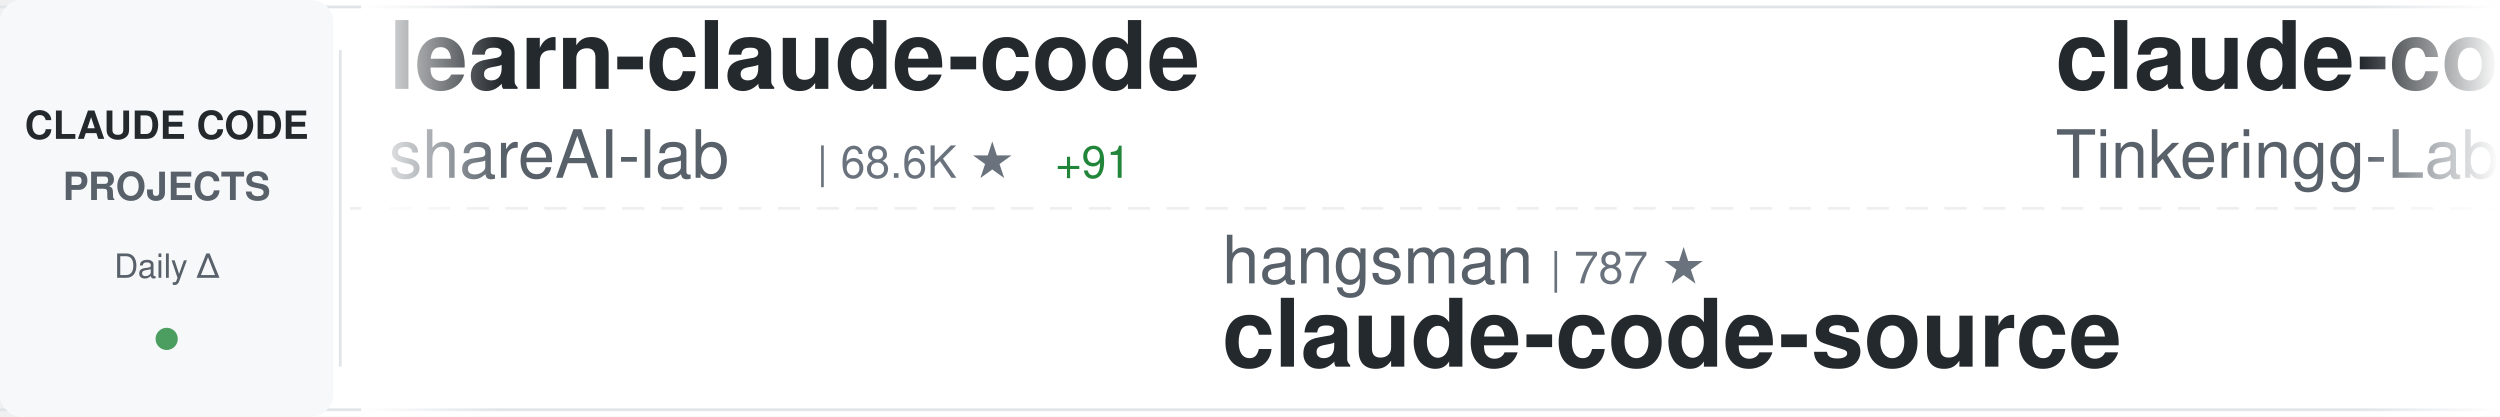
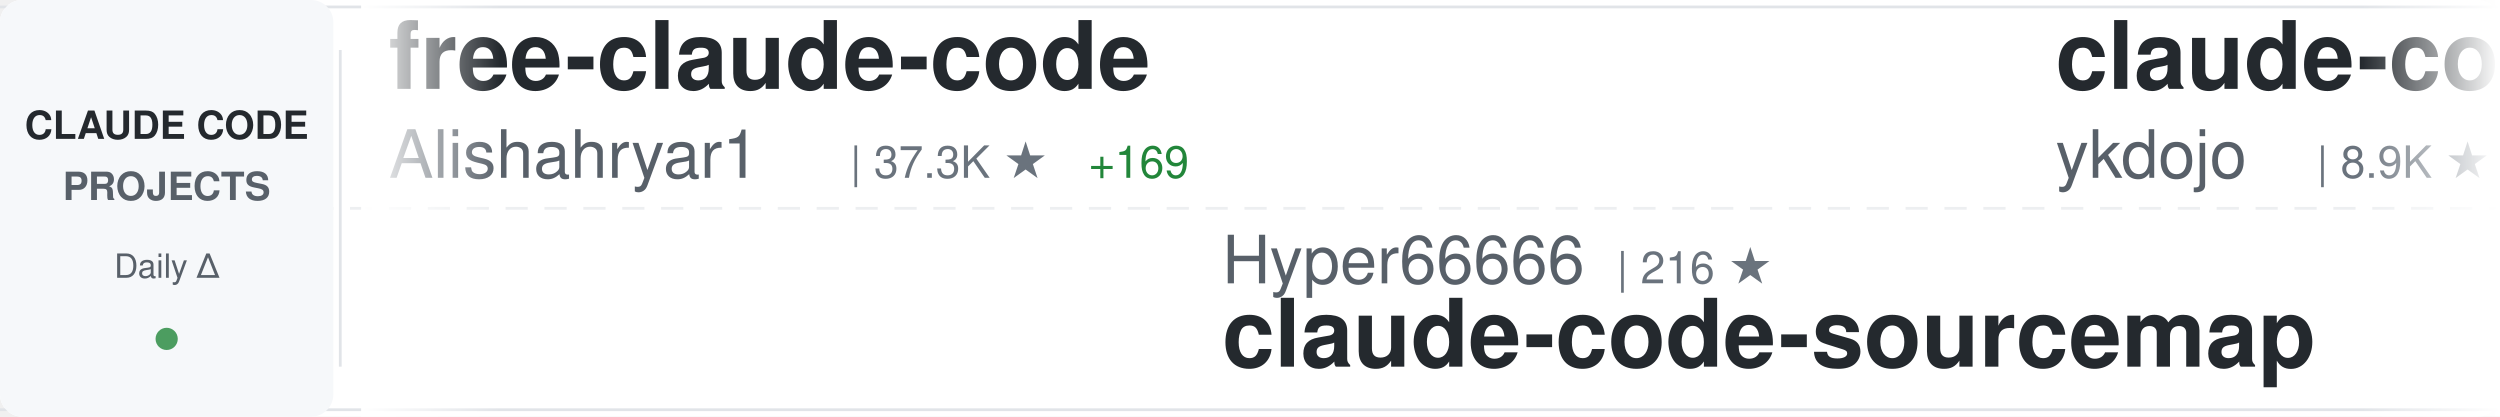
<svg xmlns="http://www.w3.org/2000/svg" width="900" height="150">
  <defs>
    <linearGradient id="awesomeLeftFade" x1="0%" y1="0%" x2="100%" y2="0%">
      <stop offset="0%" style="stop-color:#ffffff;stop-opacity:1" />
      <stop offset="100%" style="stop-color:#ffffff;stop-opacity:0" />
    </linearGradient>
    <linearGradient id="awesomeRightFade" x1="0%" y1="0%" x2="100%" y2="0%">
      <stop offset="0%" style="stop-color:#ffffff;stop-opacity:0" />
      <stop offset="100%" style="stop-color:#ffffff;stop-opacity:1" />
    </linearGradient>
  </defs>
  <rect width="900" height="150" fill="#ffffff" rx="8" />
  <rect x="0" y="2" width="900" height="1" fill="#e1e4e8" />
  <rect x="0" y="147" width="900" height="1" fill="#e1e4e8" />
  <line x1="0" y1="75" x2="900" y2="75" stroke="#e1e4e8" stroke-width="1" stroke-dasharray="8 6" opacity="0.6" />
  <rect x="0" y="0" width="120" height="150" fill="#f6f8fa" rx="8" />
  <text x="60" y="50" font-family="-apple-system, BlinkMacSystemFont, 'Segoe UI', Helvetica, Arial, sans-serif" font-size="14" font-weight="600" fill="#24292e" text-anchor="middle">CLAUDE CODE</text>
  <text x="60" y="72" font-family="-apple-system, BlinkMacSystemFont, 'Segoe UI', Helvetica, Arial, sans-serif" font-size="14" font-weight="600" fill="#586069" text-anchor="middle">PROJECTS</text>
  <text x="60" y="100" font-family="-apple-system, BlinkMacSystemFont, 'Segoe UI', Helvetica, Arial, sans-serif" font-size="12" font-weight="500" fill="#586069" text-anchor="middle">Daily Δ</text>
  <circle cx="60" cy="122" r="4" fill="#22863a" opacity="0.8" />
  <rect x="122" y="18" width="1" height="114" fill="#e1e4e8" />
  <clipPath id="awesomeTickerClip">
    <rect x="130" y="0" width="770" height="150" />
  </clipPath>
  <g clip-path="url(#awesomeTickerClip)">
    <g id="awesomeTickerItems">
      <animateTransform attributeName="transform" attributeType="XML" type="translate" from="0 0" to="-3000 0" dur="54s" repeatCount="indefinite" />
      <g transform="translate(0, 0)">
-         <text x="140" y="32" font-family="-apple-system, BlinkMacSystemFont, 'Segoe UI', Helvetica, Arial, sans-serif" font-size="34" font-weight="600" fill="#24292e">learn-claude-code</text>
-         <text x="140" y="64" font-family="-apple-system, BlinkMacSystemFont, 'Segoe UI', Helvetica, Arial, sans-serif" font-size="24" font-weight="400" fill="#586069">shareAI-lab</text>
-         <text x="294" y="64" font-family="-apple-system, BlinkMacSystemFont, 'Segoe UI', Helvetica, Arial, sans-serif" font-size="16" font-weight="500" fill="#6a737d">| 68.6K ★</text>
-         <text x="380" y="64" font-family="-apple-system, BlinkMacSystemFont, 'Segoe UI', Helvetica, Arial, sans-serif" font-size="16" font-weight="500" fill="#22863a"> +91</text>
+         <text x="140" y="32" font-family="-apple-system, BlinkMacSystemFont, 'Segoe UI', Helvetica, Arial, sans-serif" font-size="34" font-weight="600" fill="#24292e">free-claude-code</text>
+         <text x="140" y="64" font-family="-apple-system, BlinkMacSystemFont, 'Segoe UI', Helvetica, Arial, sans-serif" font-size="24" font-weight="400" fill="#586069">Alishahryar1</text>
+         <text x="306" y="64" font-family="-apple-system, BlinkMacSystemFont, 'Segoe UI', Helvetica, Arial, sans-serif" font-size="16" font-weight="500" fill="#6a737d">| 37.3K ★</text>
+         <text x="392" y="64" font-family="-apple-system, BlinkMacSystemFont, 'Segoe UI', Helvetica, Arial, sans-serif" font-size="16" font-weight="500" fill="#22863a"> +169</text>
      </g>
      <g transform="translate(300, 0)">
-         <text x="140" y="102" font-family="-apple-system, BlinkMacSystemFont, 'Segoe UI', Helvetica, Arial, sans-serif" font-size="24" font-weight="400" fill="#586069">hangsman</text>
-         <text x="258" y="102" font-family="-apple-system, BlinkMacSystemFont, 'Segoe UI', Helvetica, Arial, sans-serif" font-size="16" font-weight="500" fill="#6a737d">| 787 ★</text>
-         <text x="140" y="132" font-family="-apple-system, BlinkMacSystemFont, 'Segoe UI', Helvetica, Arial, sans-serif" font-size="34" font-weight="600" fill="#24292e">claude-code-source</text>
+         <text x="140" y="102" font-family="-apple-system, BlinkMacSystemFont, 'Segoe UI', Helvetica, Arial, sans-serif" font-size="24" font-weight="400" fill="#586069">Hyper66666</text>
+         <text x="282" y="102" font-family="-apple-system, BlinkMacSystemFont, 'Segoe UI', Helvetica, Arial, sans-serif" font-size="16" font-weight="500" fill="#6a737d">| 216 ★</text>
+         <text x="140" y="132" font-family="-apple-system, BlinkMacSystemFont, 'Segoe UI', Helvetica, Arial, sans-serif" font-size="34" font-weight="600" fill="#24292e">claude-code-sourcemap</text>
      </g>
      <g transform="translate(600, 0)">
-         <text x="140" y="32" font-family="-apple-system, BlinkMacSystemFont, 'Segoe UI', Helvetica, Arial, sans-serif" font-size="34" font-weight="600" fill="#24292e">claude-code</text>
-         <text x="140" y="64" font-family="-apple-system, BlinkMacSystemFont, 'Segoe UI', Helvetica, Arial, sans-serif" font-size="24" font-weight="400" fill="#586069">Tinkeringg-Lab</text>
-         <text x="330" y="64" font-family="-apple-system, BlinkMacSystemFont, 'Segoe UI', Helvetica, Arial, sans-serif" font-size="16" font-weight="500" fill="#6a737d">| 209 ★</text>
-         <text x="398" y="64" font-family="-apple-system, BlinkMacSystemFont, 'Segoe UI', Helvetica, Arial, sans-serif" font-size="16" font-weight="500" fill="#22863a"> +1</text>
+         <text x="140" y="32" font-family="-apple-system, BlinkMacSystemFont, 'Segoe UI', Helvetica, Arial, sans-serif" font-size="34" font-weight="600" fill="#24292e">claude-code-tips</text>
+         <text x="140" y="64" font-family="-apple-system, BlinkMacSystemFont, 'Segoe UI', Helvetica, Arial, sans-serif" font-size="24" font-weight="400" fill="#586069">ykdojo</text>
+         <text x="234" y="64" font-family="-apple-system, BlinkMacSystemFont, 'Segoe UI', Helvetica, Arial, sans-serif" font-size="16" font-weight="500" fill="#6a737d">| 8.9K ★</text>
+         <text x="311" y="64" font-family="-apple-system, BlinkMacSystemFont, 'Segoe UI', Helvetica, Arial, sans-serif" font-size="16" font-weight="500" fill="#22863a"> +12</text>
      </g>
      <g transform="translate(900, 0)">
-         <text x="140" y="102" font-family="-apple-system, BlinkMacSystemFont, 'Segoe UI', Helvetica, Arial, sans-serif" font-size="24" font-weight="400" fill="#586069">frankbria</text>
-         <text x="270" y="102" font-family="-apple-system, BlinkMacSystemFont, 'Segoe UI', Helvetica, Arial, sans-serif" font-size="16" font-weight="500" fill="#6a737d">| 9.5K ★</text>
-         <text x="347" y="102" font-family="-apple-system, BlinkMacSystemFont, 'Segoe UI', Helvetica, Arial, sans-serif" font-size="16" font-weight="500" fill="#22863a"> +2</text>
-         <text x="140" y="132" font-family="-apple-system, BlinkMacSystemFont, 'Segoe UI', Helvetica, Arial, sans-serif" font-size="34" font-weight="600" fill="#24292e">ralph-claude-code</text>
+         <text x="140" y="102" font-family="-apple-system, BlinkMacSystemFont, 'Segoe UI', Helvetica, Arial, sans-serif" font-size="24" font-weight="400" fill="#586069">ding113</text>
+         <text x="246" y="102" font-family="-apple-system, BlinkMacSystemFont, 'Segoe UI', Helvetica, Arial, sans-serif" font-size="16" font-weight="500" fill="#6a737d">| 3.2K ★</text>
+         <text x="323" y="102" font-family="-apple-system, BlinkMacSystemFont, 'Segoe UI', Helvetica, Arial, sans-serif" font-size="16" font-weight="500" fill="#22863a"> +4</text>
+         <text x="140" y="132" font-family="-apple-system, BlinkMacSystemFont, 'Segoe UI', Helvetica, Arial, sans-serif" font-size="34" font-weight="600" fill="#24292e">claude-code-hub</text>
      </g>
      <g transform="translate(1200, 0)">
+         <text x="140" y="32" font-family="-apple-system, BlinkMacSystemFont, 'Segoe UI', Helvetica, Arial, sans-serif" font-size="34" font-weight="600" fill="#24292e">claude-code-from-source</text>
+         <text x="140" y="64" font-family="-apple-system, BlinkMacSystemFont, 'Segoe UI', Helvetica, Arial, sans-serif" font-size="24" font-weight="400" fill="#586069">alejandrobalderas</text>
+         <text x="366" y="64" font-family="-apple-system, BlinkMacSystemFont, 'Segoe UI', Helvetica, Arial, sans-serif" font-size="16" font-weight="500" fill="#6a737d">| 2.3K ★</text>
+         <text x="443" y="64" font-family="-apple-system, BlinkMacSystemFont, 'Segoe UI', Helvetica, Arial, sans-serif" font-size="16" font-weight="500" fill="#22863a"> +4</text>
+       </g>
+       <g transform="translate(1500, 0)">
+         <text x="140" y="102" font-family="-apple-system, BlinkMacSystemFont, 'Segoe UI', Helvetica, Arial, sans-serif" font-size="24" font-weight="400" fill="#586069">sugyan</text>
+         <text x="234" y="102" font-family="-apple-system, BlinkMacSystemFont, 'Segoe UI', Helvetica, Arial, sans-serif" font-size="16" font-weight="500" fill="#6a737d">| 1.1K ★</text>
+         <text x="140" y="132" font-family="-apple-system, BlinkMacSystemFont, 'Segoe UI', Helvetica, Arial, sans-serif" font-size="34" font-weight="600" fill="#24292e">claude-code-webui</text>
+       </g>
+       <g transform="translate(1800, 0)">
+         <text x="140" y="32" font-family="-apple-system, BlinkMacSystemFont, 'Segoe UI', Helvetica, Arial, sans-serif" font-size="34" font-weight="600" fill="#24292e">Claude-code</text>
+         <text x="140" y="64" font-family="-apple-system, BlinkMacSystemFont, 'Segoe UI', Helvetica, Arial, sans-serif" font-size="24" font-weight="400" fill="#586069">fazxes</text>
+         <text x="234" y="64" font-family="-apple-system, BlinkMacSystemFont, 'Segoe UI', Helvetica, Arial, sans-serif" font-size="16" font-weight="500" fill="#6a737d">| 222 ★</text>
+       </g>
+       <g transform="translate(2100, 0)">
+         <text x="140" y="102" font-family="-apple-system, BlinkMacSystemFont, 'Segoe UI', Helvetica, Arial, sans-serif" font-size="24" font-weight="400" fill="#586069">Yeachan-Heo</text>
+         <text x="294" y="102" font-family="-apple-system, BlinkMacSystemFont, 'Segoe UI', Helvetica, Arial, sans-serif" font-size="16" font-weight="500" fill="#6a737d">| 37.1K ★</text>
+         <text x="380" y="102" font-family="-apple-system, BlinkMacSystemFont, 'Segoe UI', Helvetica, Arial, sans-serif" font-size="16" font-weight="500" fill="#22863a"> +47</text>
+         <text x="140" y="132" font-family="-apple-system, BlinkMacSystemFont, 'Segoe UI', Helvetica, Arial, sans-serif" font-size="34" font-weight="600" fill="#24292e">oh-my-claudecode</text>
+       </g>
+       <g transform="translate(2400, 0)">
+         <text x="140" y="32" font-family="-apple-system, BlinkMacSystemFont, 'Segoe UI', Helvetica, Arial, sans-serif" font-size="34" font-weight="600" fill="#24292e">claude-code-video-toolki...</text>
+         <text x="140" y="64" font-family="-apple-system, BlinkMacSystemFont, 'Segoe UI', Helvetica, Arial, sans-serif" font-size="24" font-weight="400" fill="#586069">digitalsamba</text>
+         <text x="306" y="64" font-family="-apple-system, BlinkMacSystemFont, 'Segoe UI', Helvetica, Arial, sans-serif" font-size="16" font-weight="500" fill="#6a737d">| 1.6K ★</text>
+         <text x="383" y="64" font-family="-apple-system, BlinkMacSystemFont, 'Segoe UI', Helvetica, Arial, sans-serif" font-size="16" font-weight="500" fill="#22863a"> +9</text>
+       </g>
+       <g transform="translate(2700, 0)">
+         <text x="140" y="102" font-family="-apple-system, BlinkMacSystemFont, 'Segoe UI', Helvetica, Arial, sans-serif" font-size="24" font-weight="400" fill="#586069">Windy3f3f3f3f</text>
+         <text x="318" y="102" font-family="-apple-system, BlinkMacSystemFont, 'Segoe UI', Helvetica, Arial, sans-serif" font-size="16" font-weight="500" fill="#6a737d">| 1.5K ★</text>
+         <text x="140" y="132" font-family="-apple-system, BlinkMacSystemFont, 'Segoe UI', Helvetica, Arial, sans-serif" font-size="34" font-weight="600" fill="#24292e">claude-code-from-scratch</text>
+       </g>
+       <g transform="translate(3000, 0)">
        <text x="140" y="32" font-family="-apple-system, BlinkMacSystemFont, 'Segoe UI', Helvetica, Arial, sans-serif" font-size="34" font-weight="600" fill="#24292e">free-claude-code</text>
        <text x="140" y="64" font-family="-apple-system, BlinkMacSystemFont, 'Segoe UI', Helvetica, Arial, sans-serif" font-size="24" font-weight="400" fill="#586069">Alishahryar1</text>
-         <text x="306" y="64" font-family="-apple-system, BlinkMacSystemFont, 'Segoe UI', Helvetica, Arial, sans-serif" font-size="16" font-weight="500" fill="#6a737d">| 37.2K ★</text>
-         <text x="392" y="64" font-family="-apple-system, BlinkMacSystemFont, 'Segoe UI', Helvetica, Arial, sans-serif" font-size="16" font-weight="500" fill="#22863a"> +157</text>
-       </g>
-       <g transform="translate(1500, 0)">
-         <text x="140" y="102" font-family="-apple-system, BlinkMacSystemFont, 'Segoe UI', Helvetica, Arial, sans-serif" font-size="24" font-weight="400" fill="#586069">jarmuine</text>
-         <text x="258" y="102" font-family="-apple-system, BlinkMacSystemFont, 'Segoe UI', Helvetica, Arial, sans-serif" font-size="16" font-weight="500" fill="#6a737d">| 2.2K ★</text>
-         <text x="140" y="132" font-family="-apple-system, BlinkMacSystemFont, 'Segoe UI', Helvetica, Arial, sans-serif" font-size="34" font-weight="600" fill="#24292e">claude-code</text>
-       </g>
-       <g transform="translate(1800, 0)">
-         <text x="140" y="32" font-family="-apple-system, BlinkMacSystemFont, 'Segoe UI', Helvetica, Arial, sans-serif" font-size="34" font-weight="600" fill="#24292e">claude-code</text>
-         <text x="140" y="64" font-family="-apple-system, BlinkMacSystemFont, 'Segoe UI', Helvetica, Arial, sans-serif" font-size="24" font-weight="400" fill="#586069">freestylefly</text>
-         <text x="306" y="64" font-family="-apple-system, BlinkMacSystemFont, 'Segoe UI', Helvetica, Arial, sans-serif" font-size="16" font-weight="500" fill="#6a737d">| 127 ★</text>
-       </g>
-       <g transform="translate(2100, 0)">
-         <text x="140" y="102" font-family="-apple-system, BlinkMacSystemFont, 'Segoe UI', Helvetica, Arial, sans-serif" font-size="24" font-weight="400" fill="#586069">multica-ai</text>
-         <text x="282" y="102" font-family="-apple-system, BlinkMacSystemFont, 'Segoe UI', Helvetica, Arial, sans-serif" font-size="16" font-weight="500" fill="#6a737d">| 183.2K ★</text>
-         <text x="377" y="102" font-family="-apple-system, BlinkMacSystemFont, 'Segoe UI', Helvetica, Arial, sans-serif" font-size="16" font-weight="500" fill="#22863a"> +612</text>
-         <text x="140" y="132" font-family="-apple-system, BlinkMacSystemFont, 'Segoe UI', Helvetica, Arial, sans-serif" font-size="34" font-weight="600" fill="#24292e">andrej-karpathy-skills</text>
-       </g>
-       <g transform="translate(2400, 0)">
-         <text x="140" y="32" font-family="-apple-system, BlinkMacSystemFont, 'Segoe UI', Helvetica, Arial, sans-serif" font-size="34" font-weight="600" fill="#24292e">claude-code-hub</text>
-         <text x="140" y="64" font-family="-apple-system, BlinkMacSystemFont, 'Segoe UI', Helvetica, Arial, sans-serif" font-size="24" font-weight="400" fill="#586069">ding113</text>
-         <text x="246" y="64" font-family="-apple-system, BlinkMacSystemFont, 'Segoe UI', Helvetica, Arial, sans-serif" font-size="16" font-weight="500" fill="#6a737d">| 3.2K ★</text>
-         <text x="323" y="64" font-family="-apple-system, BlinkMacSystemFont, 'Segoe UI', Helvetica, Arial, sans-serif" font-size="16" font-weight="500" fill="#22863a"> +5</text>
-       </g>
-       <g transform="translate(2700, 0)">
-         <text x="140" y="102" font-family="-apple-system, BlinkMacSystemFont, 'Segoe UI', Helvetica, Arial, sans-serif" font-size="24" font-weight="400" fill="#586069">VILA-Lab</text>
-         <text x="258" y="102" font-family="-apple-system, BlinkMacSystemFont, 'Segoe UI', Helvetica, Arial, sans-serif" font-size="16" font-weight="500" fill="#6a737d">| 1.8K ★</text>
-         <text x="335" y="102" font-family="-apple-system, BlinkMacSystemFont, 'Segoe UI', Helvetica, Arial, sans-serif" font-size="16" font-weight="500" fill="#22863a"> +5</text>
-         <text x="140" y="132" font-family="-apple-system, BlinkMacSystemFont, 'Segoe UI', Helvetica, Arial, sans-serif" font-size="34" font-weight="600" fill="#24292e">Dive-into-Claude-Code</text>
-       </g>
-       <g transform="translate(3000, 0)">
-         <text x="140" y="32" font-family="-apple-system, BlinkMacSystemFont, 'Segoe UI', Helvetica, Arial, sans-serif" font-size="34" font-weight="600" fill="#24292e">learn-claude-code</text>
-         <text x="140" y="64" font-family="-apple-system, BlinkMacSystemFont, 'Segoe UI', Helvetica, Arial, sans-serif" font-size="24" font-weight="400" fill="#586069">shareAI-lab</text>
-         <text x="294" y="64" font-family="-apple-system, BlinkMacSystemFont, 'Segoe UI', Helvetica, Arial, sans-serif" font-size="16" font-weight="500" fill="#6a737d">| 68.6K ★</text>
-         <text x="380" y="64" font-family="-apple-system, BlinkMacSystemFont, 'Segoe UI', Helvetica, Arial, sans-serif" font-size="16" font-weight="500" fill="#22863a"> +91</text>
+         <text x="306" y="64" font-family="-apple-system, BlinkMacSystemFont, 'Segoe UI', Helvetica, Arial, sans-serif" font-size="16" font-weight="500" fill="#6a737d">| 37.3K ★</text>
+         <text x="392" y="64" font-family="-apple-system, BlinkMacSystemFont, 'Segoe UI', Helvetica, Arial, sans-serif" font-size="16" font-weight="500" fill="#22863a"> +169</text>
      </g>
      <g transform="translate(3300, 0)">
-         <text x="140" y="102" font-family="-apple-system, BlinkMacSystemFont, 'Segoe UI', Helvetica, Arial, sans-serif" font-size="24" font-weight="400" fill="#586069">hangsman</text>
-         <text x="258" y="102" font-family="-apple-system, BlinkMacSystemFont, 'Segoe UI', Helvetica, Arial, sans-serif" font-size="16" font-weight="500" fill="#6a737d">| 787 ★</text>
-         <text x="140" y="132" font-family="-apple-system, BlinkMacSystemFont, 'Segoe UI', Helvetica, Arial, sans-serif" font-size="34" font-weight="600" fill="#24292e">claude-code-source</text>
+         <text x="140" y="102" font-family="-apple-system, BlinkMacSystemFont, 'Segoe UI', Helvetica, Arial, sans-serif" font-size="24" font-weight="400" fill="#586069">Hyper66666</text>
+         <text x="282" y="102" font-family="-apple-system, BlinkMacSystemFont, 'Segoe UI', Helvetica, Arial, sans-serif" font-size="16" font-weight="500" fill="#6a737d">| 216 ★</text>
+         <text x="140" y="132" font-family="-apple-system, BlinkMacSystemFont, 'Segoe UI', Helvetica, Arial, sans-serif" font-size="34" font-weight="600" fill="#24292e">claude-code-sourcemap</text>
      </g>
      <g transform="translate(3600, 0)">
-         <text x="140" y="32" font-family="-apple-system, BlinkMacSystemFont, 'Segoe UI', Helvetica, Arial, sans-serif" font-size="34" font-weight="600" fill="#24292e">claude-code</text>
-         <text x="140" y="64" font-family="-apple-system, BlinkMacSystemFont, 'Segoe UI', Helvetica, Arial, sans-serif" font-size="24" font-weight="400" fill="#586069">Tinkeringg-Lab</text>
-         <text x="330" y="64" font-family="-apple-system, BlinkMacSystemFont, 'Segoe UI', Helvetica, Arial, sans-serif" font-size="16" font-weight="500" fill="#6a737d">| 209 ★</text>
-         <text x="398" y="64" font-family="-apple-system, BlinkMacSystemFont, 'Segoe UI', Helvetica, Arial, sans-serif" font-size="16" font-weight="500" fill="#22863a"> +1</text>
+         <text x="140" y="32" font-family="-apple-system, BlinkMacSystemFont, 'Segoe UI', Helvetica, Arial, sans-serif" font-size="34" font-weight="600" fill="#24292e">claude-code-tips</text>
+         <text x="140" y="64" font-family="-apple-system, BlinkMacSystemFont, 'Segoe UI', Helvetica, Arial, sans-serif" font-size="24" font-weight="400" fill="#586069">ykdojo</text>
+         <text x="234" y="64" font-family="-apple-system, BlinkMacSystemFont, 'Segoe UI', Helvetica, Arial, sans-serif" font-size="16" font-weight="500" fill="#6a737d">| 8.9K ★</text>
+         <text x="311" y="64" font-family="-apple-system, BlinkMacSystemFont, 'Segoe UI', Helvetica, Arial, sans-serif" font-size="16" font-weight="500" fill="#22863a"> +12</text>
      </g>
      <g transform="translate(3900, 0)">
-         <text x="140" y="102" font-family="-apple-system, BlinkMacSystemFont, 'Segoe UI', Helvetica, Arial, sans-serif" font-size="24" font-weight="400" fill="#586069">frankbria</text>
-         <text x="270" y="102" font-family="-apple-system, BlinkMacSystemFont, 'Segoe UI', Helvetica, Arial, sans-serif" font-size="16" font-weight="500" fill="#6a737d">| 9.5K ★</text>
-         <text x="347" y="102" font-family="-apple-system, BlinkMacSystemFont, 'Segoe UI', Helvetica, Arial, sans-serif" font-size="16" font-weight="500" fill="#22863a"> +2</text>
-         <text x="140" y="132" font-family="-apple-system, BlinkMacSystemFont, 'Segoe UI', Helvetica, Arial, sans-serif" font-size="34" font-weight="600" fill="#24292e">ralph-claude-code</text>
+         <text x="140" y="102" font-family="-apple-system, BlinkMacSystemFont, 'Segoe UI', Helvetica, Arial, sans-serif" font-size="24" font-weight="400" fill="#586069">ding113</text>
+         <text x="246" y="102" font-family="-apple-system, BlinkMacSystemFont, 'Segoe UI', Helvetica, Arial, sans-serif" font-size="16" font-weight="500" fill="#6a737d">| 3.2K ★</text>
+         <text x="323" y="102" font-family="-apple-system, BlinkMacSystemFont, 'Segoe UI', Helvetica, Arial, sans-serif" font-size="16" font-weight="500" fill="#22863a"> +4</text>
+         <text x="140" y="132" font-family="-apple-system, BlinkMacSystemFont, 'Segoe UI', Helvetica, Arial, sans-serif" font-size="34" font-weight="600" fill="#24292e">claude-code-hub</text>
      </g>
    </g>
  </g>
  <rect x="130" y="0" width="50" height="150" fill="url(#awesomeLeftFade)" />
  <rect x="850" y="0" width="50" height="150" fill="url(#awesomeRightFade)" />
</svg>
